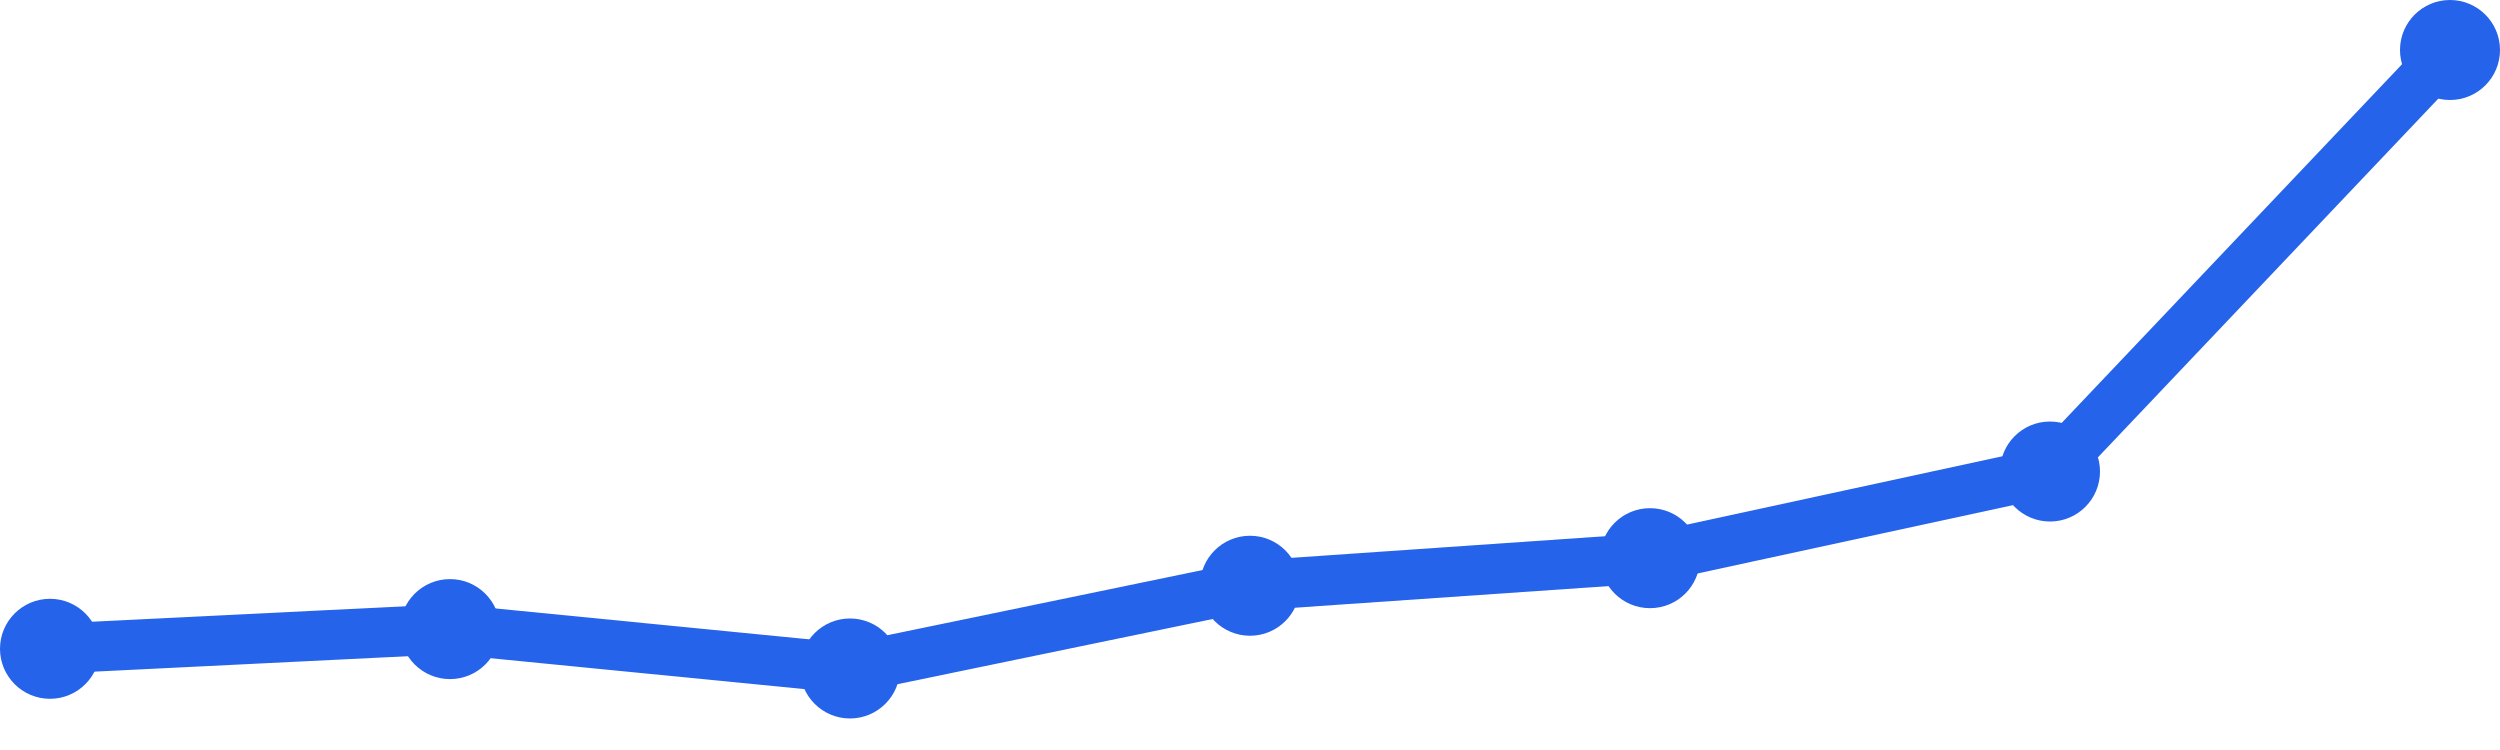
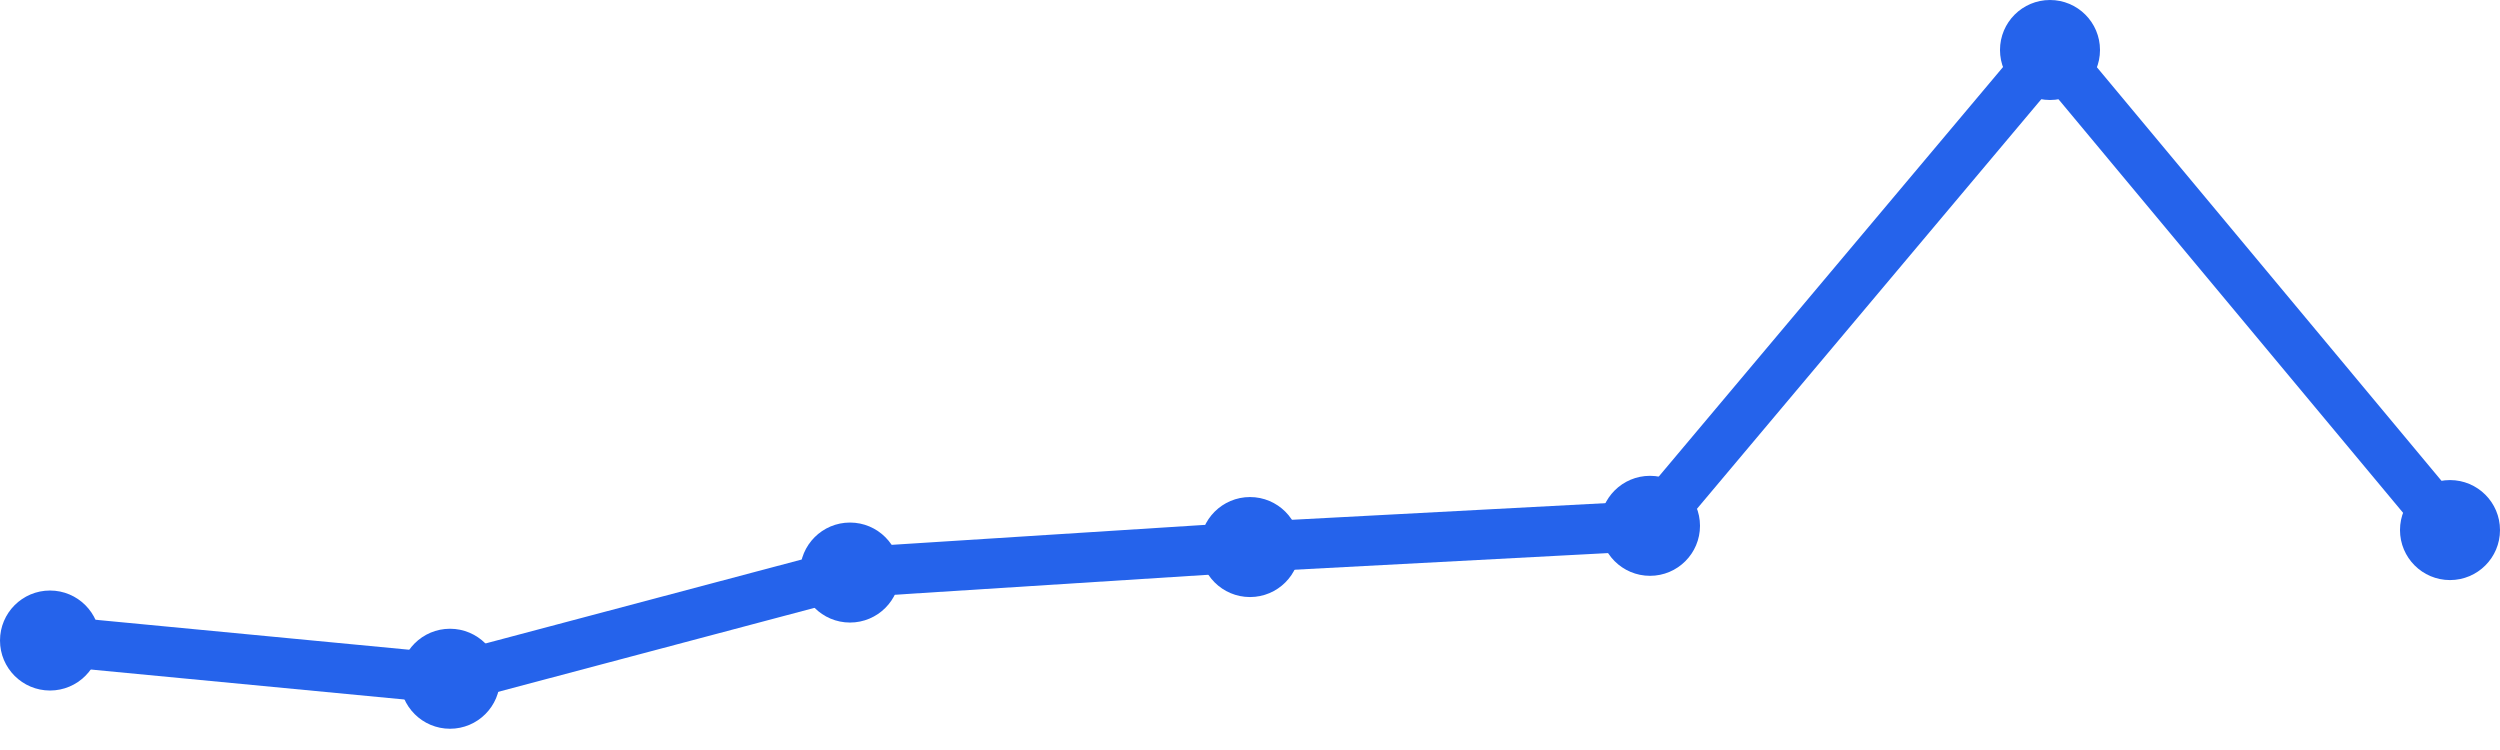
<svg xmlns="http://www.w3.org/2000/svg" width="100" height="30" viewBox="0 0 100 30">
-   <path d="M 2,25.952 L 18,25.164 L 34,26.739 L 50,23.43 L 66,22.327 L 82,18.861 L 98,2" fill="none" stroke="#2563eb" stroke-width="2" stroke-linecap="round" stroke-linejoin="round" />
-   <circle cx="2" cy="25.952" r="2" fill="#2563eb" />
-   <circle cx="18" cy="25.164" r="2" fill="#2563eb" />
-   <circle cx="34" cy="26.739" r="2" fill="#2563eb" />
-   <circle cx="50" cy="23.43" r="2" fill="#2563eb" />
-   <circle cx="66" cy="22.327" r="2" fill="#2563eb" />
-   <circle cx="82" cy="18.861" r="2" fill="#2563eb" />
-   <circle cx="98" cy="2" r="2" fill="#2563eb" />
+   <path d="M 2,25.621 L 18,27.15 L 34,22.902 L 50,21.882 L 66,21.033 L 82,2 L 98,21.203" fill="none" stroke="#2563eb" stroke-width="2" stroke-linecap="round" stroke-linejoin="round" />
+   <circle cx="2" cy="25.621" r="2" fill="#2563eb" />
+   <circle cx="18" cy="27.15" r="2" fill="#2563eb" />
+   <circle cx="34" cy="22.902" r="2" fill="#2563eb" />
+   <circle cx="50" cy="21.882" r="2" fill="#2563eb" />
+   <circle cx="66" cy="21.033" r="2" fill="#2563eb" />
+   <circle cx="82" cy="2" r="2" fill="#2563eb" />
+   <circle cx="98" cy="21.203" r="2" fill="#2563eb" />
</svg>
